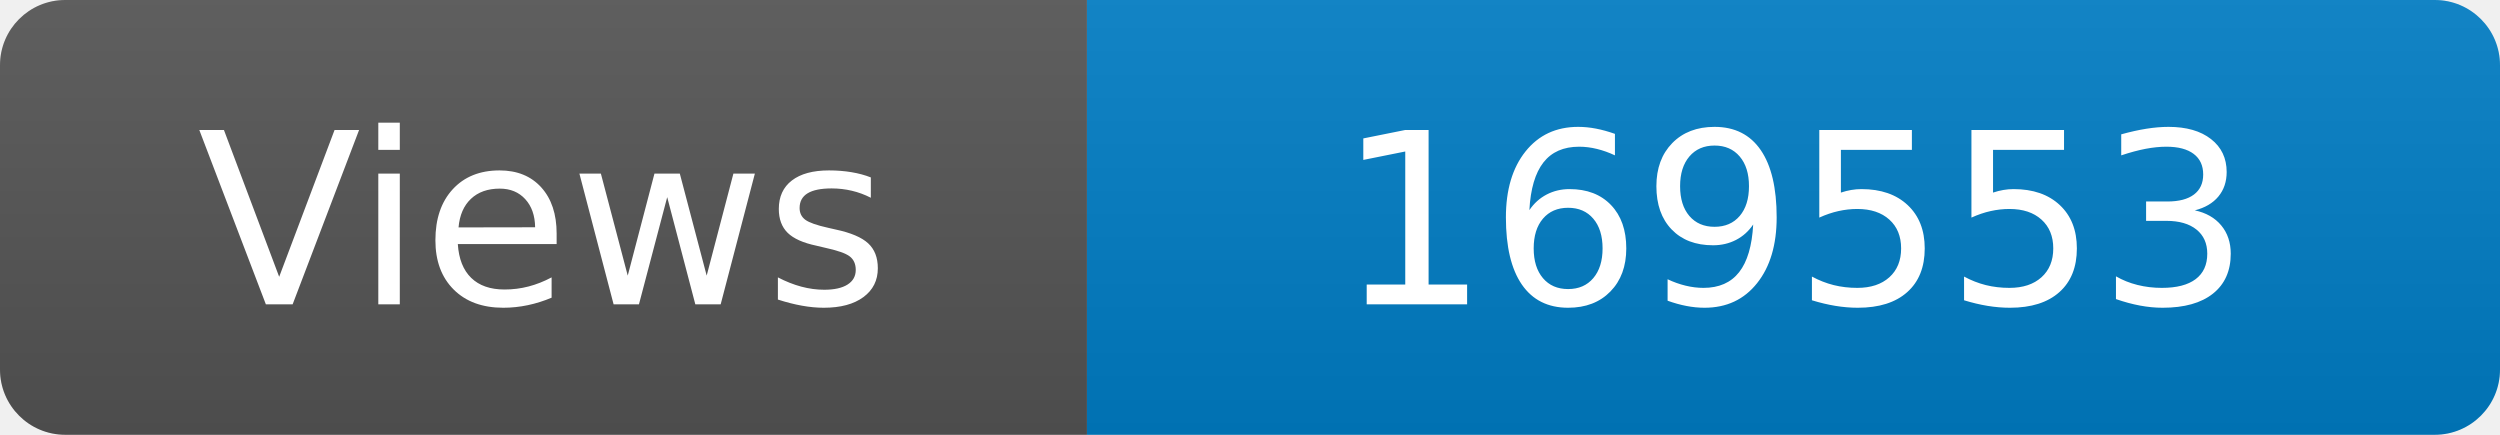
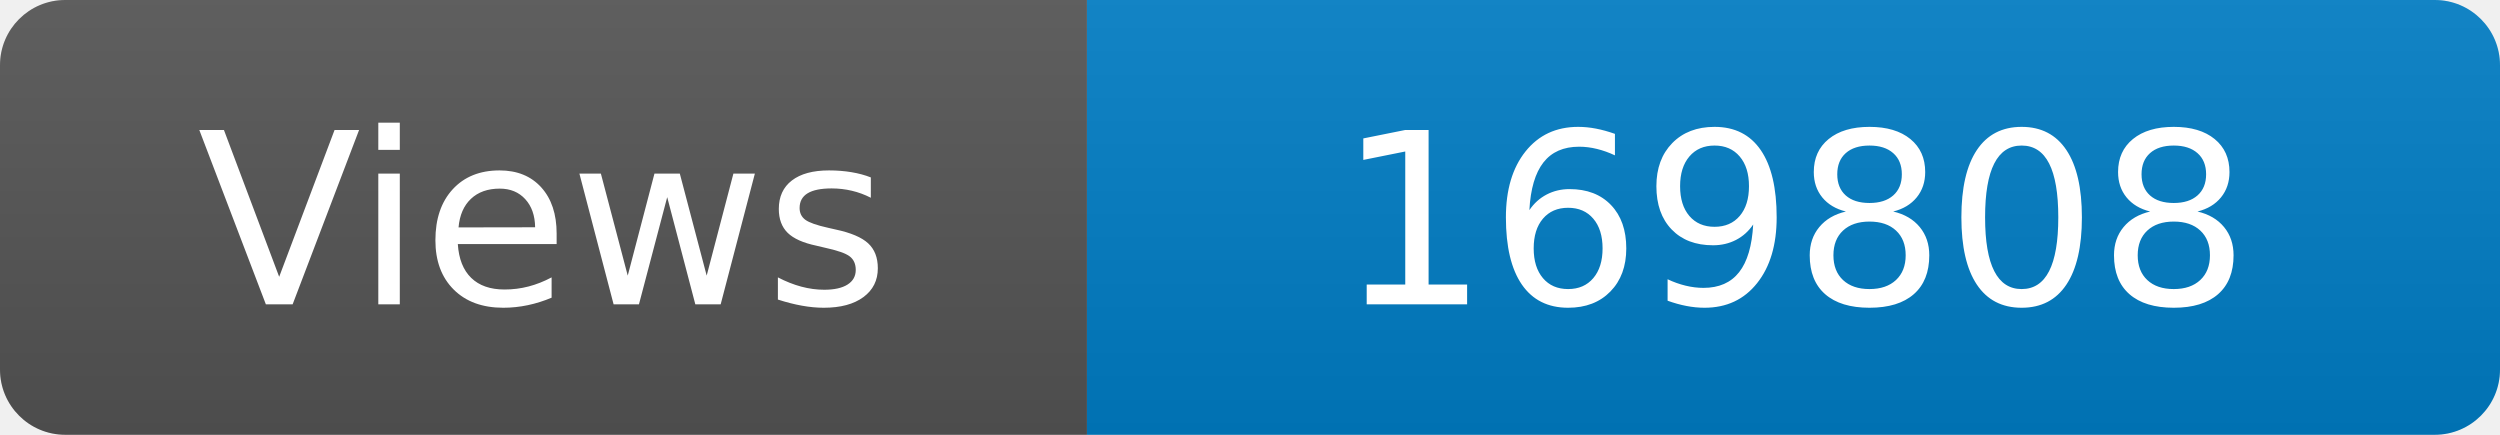
<svg xmlns="http://www.w3.org/2000/svg" width="115" height="20" role="img" aria-label="Maintained?: yes">
  <linearGradient id="s" x2="0" y2="100%">
    <stop offset="0" stop-color="#bbb" stop-opacity=".1" />
    <stop offset="1" stop-opacity=".1" />
  </linearGradient>
  <clipPath id="r">
    <rect width="115" height="20" rx="3" fill="#fff" />
  </clipPath>
  <g clip-path="url(#r)">
    <rect width="50" height="20" fill="#555" />
    <rect x="50" width="160" height="20" fill="#007ec6" />
    <rect width="115" height="20" fill="url(#s)" />
  </g>
  <g fill="#fff" text-anchor="middle" font-family="Verdana,Geneva,DejaVu Sans,sans-serif" font-size="110">
    <text x="250" y="140" transform="scale(.1)" fill="#fff">Views</text>
-     <text x="825" y="140" transform="scale(.1)" fill="#fff">169553</text>
+     <text x="825" y="140" transform="scale(.1)" fill="#fff">169808</text>
  </g>
</svg>
